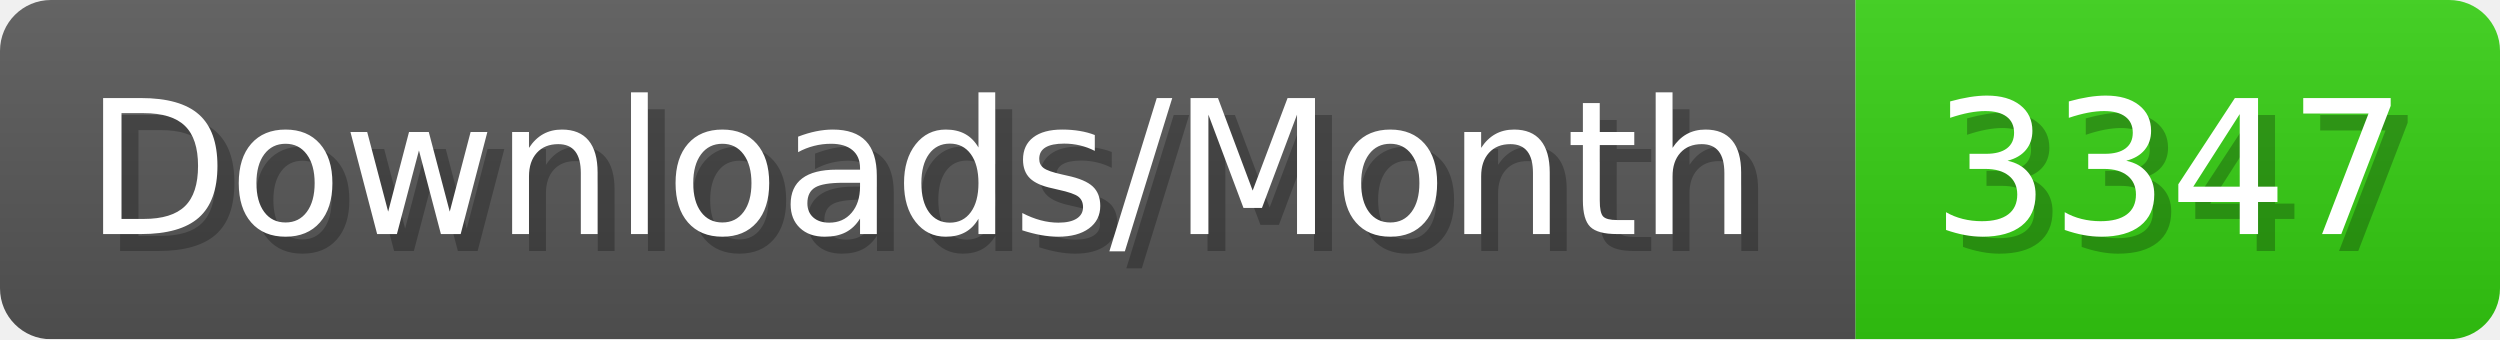
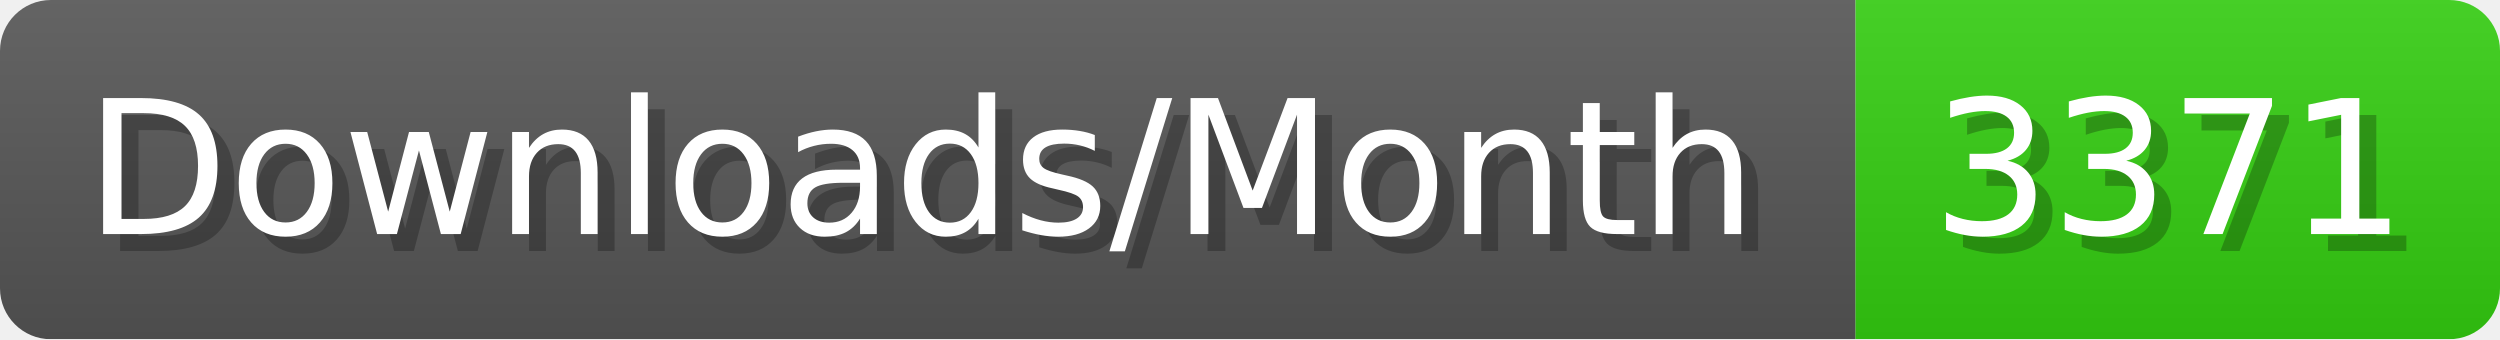
- <svg xmlns="http://www.w3.org/2000/svg" width="147.4" height="20" viewBox="0 0 1474 200" role="img" aria-label="Downloads/Month: 3347">
+ <svg xmlns="http://www.w3.org/2000/svg" width="147.4" height="20" viewBox="0 0 1474 200" role="img" aria-label="Downloads/Month: 3371">
  <linearGradient id="YlXUI" x2="0" y2="100%">
    <stop offset="0" stop-opacity=".1" stop-color="#EEE" />
    <stop offset="1" stop-opacity=".1" />
  </linearGradient>
  <mask id="JHhop">
    <rect width="1474" height="200" rx="30" fill="#FFF" />
  </mask>
  <g mask="url(#JHhop)">
    <rect width="1094" height="200" fill="#555" />
    <rect width="380" height="200" fill="#3C1" x="1094" />
    <rect width="1474" height="200" fill="url(#YlXUI)" />
  </g>
  <g aria-hidden="true" fill="#fff" text-anchor="start" font-family="Verdana,DejaVu Sans,sans-serif" font-size="110">
    <text x="60" y="148" textLength="994" fill="#000" opacity="0.25">Downloads/Month</text>
    <text x="50" y="138" textLength="994">Downloads/Month</text>
-     <text x="1149" y="148" textLength="280" fill="#000" opacity="0.25">3347</text>
-     <text x="1139" y="138" textLength="280">3347</text>
+     <text x="1149" y="148" textLength="280" fill="#000" opacity="0.25">3371</text>
+     <text x="1139" y="138" textLength="280">3371</text>
  </g>
</svg>
